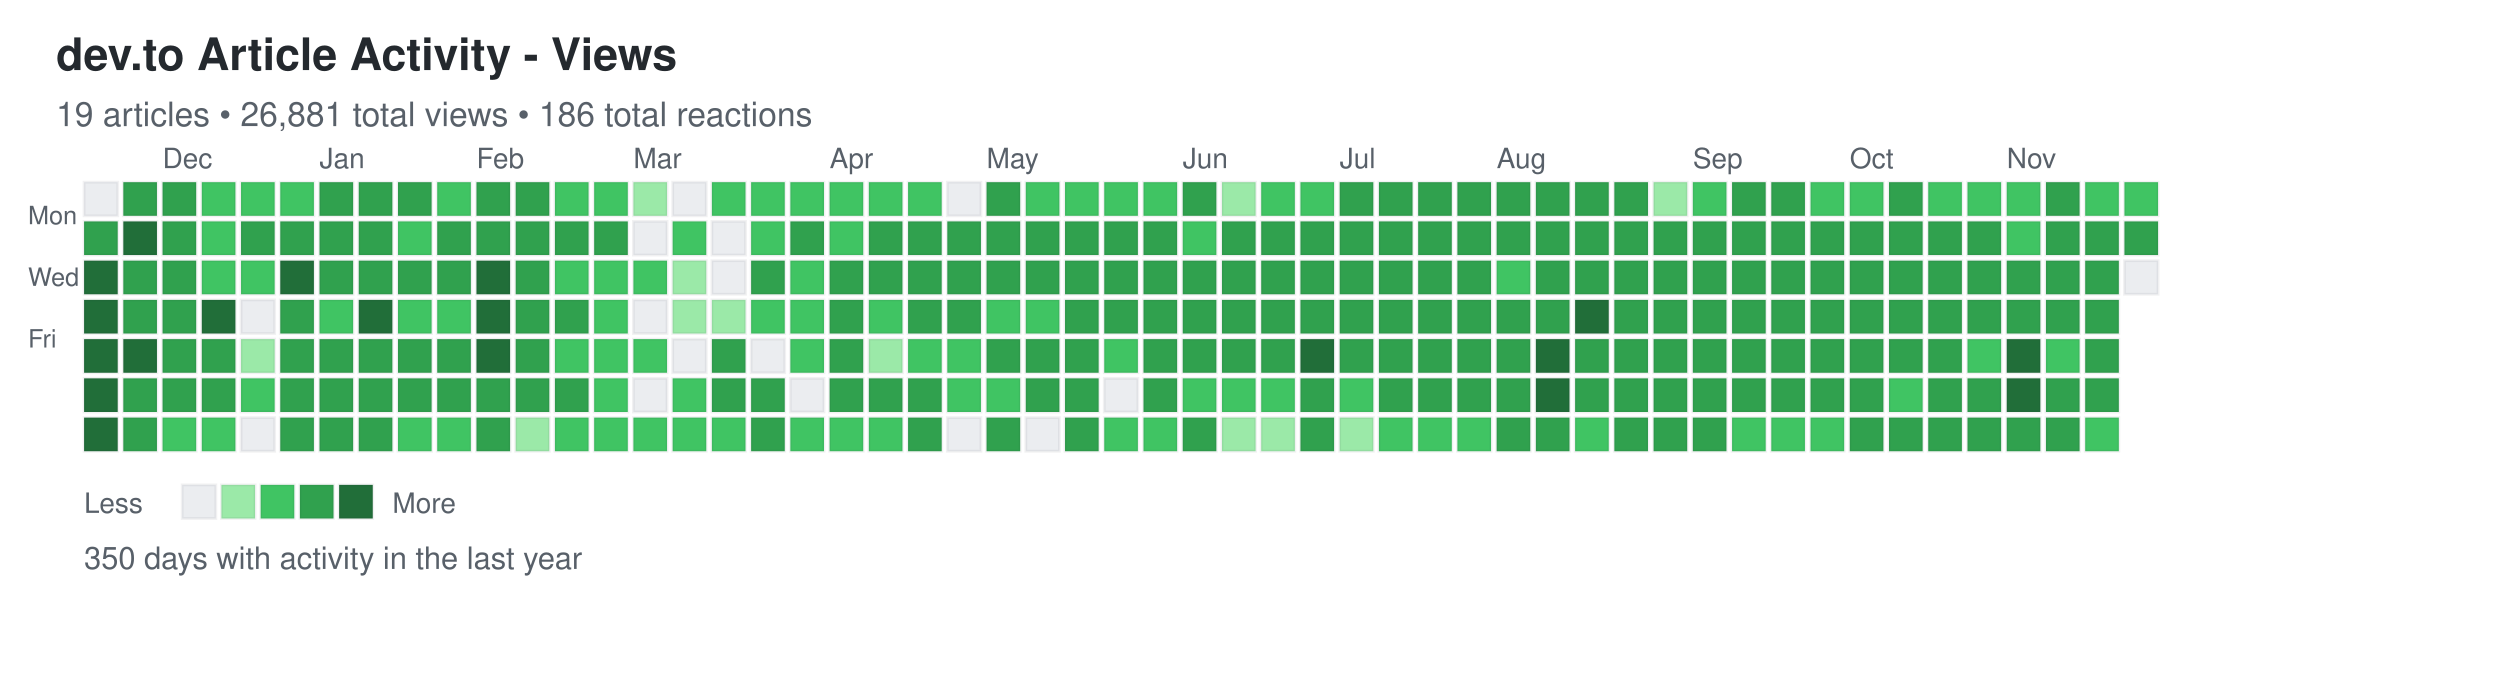
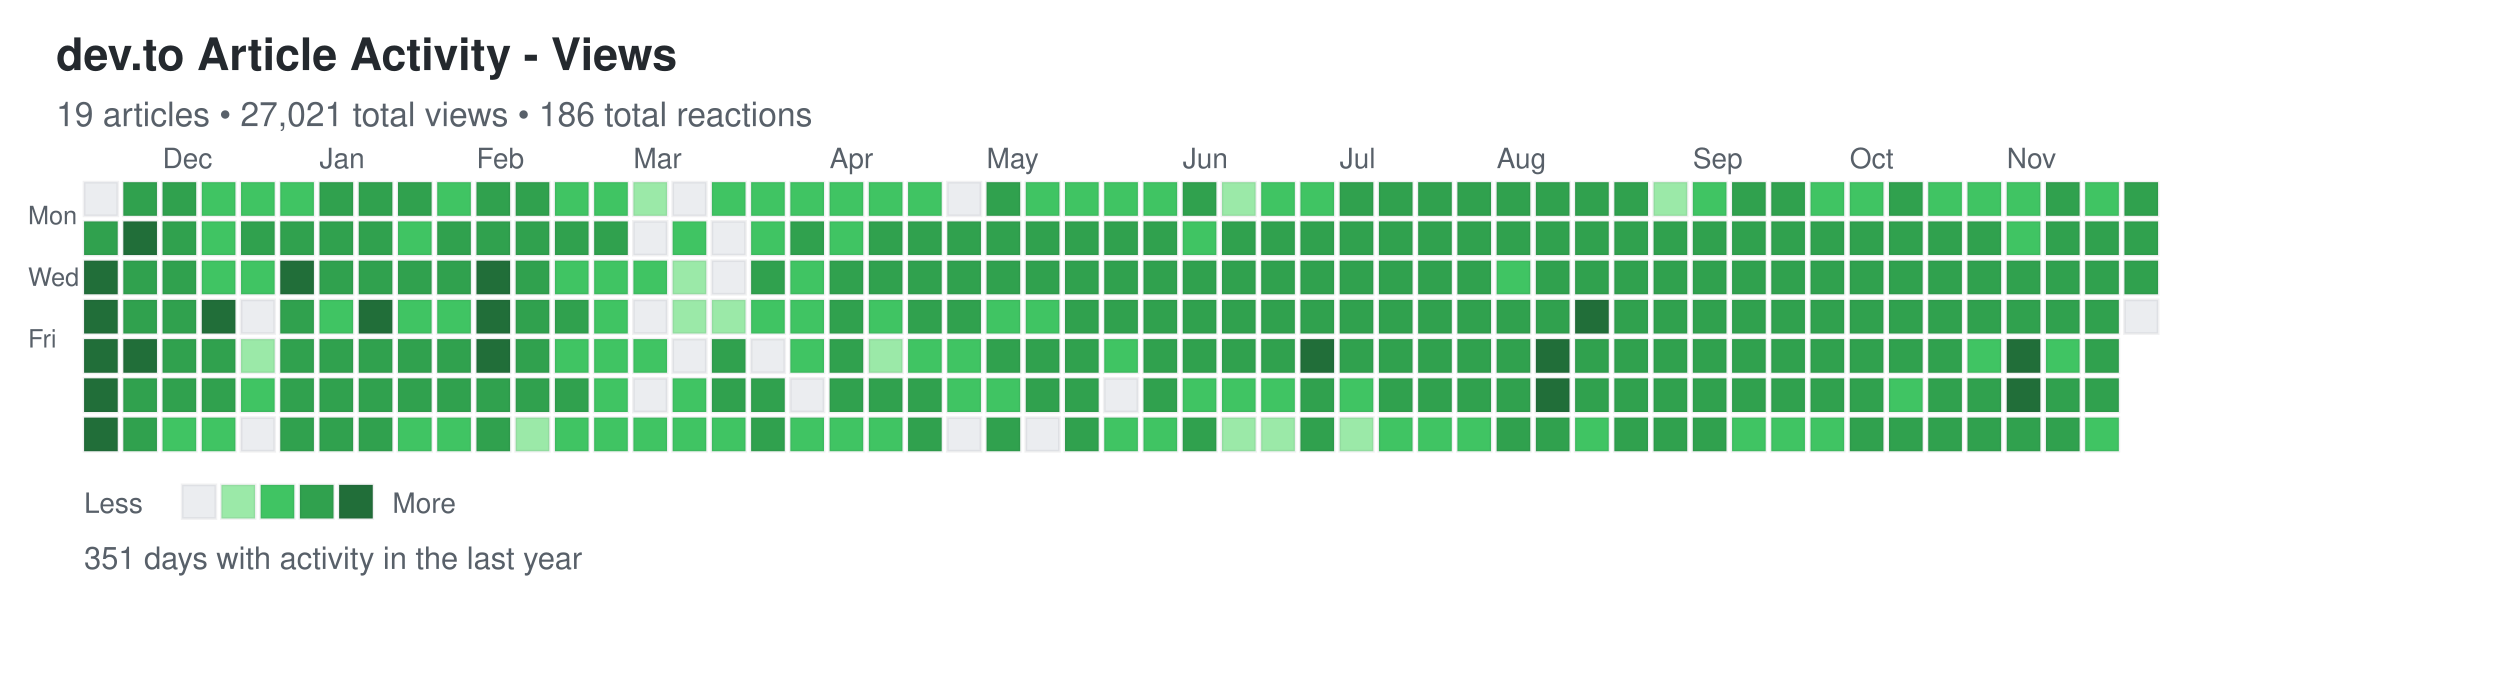
<svg xmlns="http://www.w3.org/2000/svg" width="892" height="248">
  <defs>
    <style>
.day { stroke: rgba(27,31,35,0.06); stroke-width: 1px; cursor: pointer; }
.day:hover { stroke: rgba(27,31,35,0.3); stroke-width: 2px; }
.month-label { font-family: -apple-system, BlinkMacSystemFont, "Segoe UI", Helvetica, Arial, sans-serif; font-size: 10px; fill: #586069; }
.day-label { font-family: -apple-system, BlinkMacSystemFont, "Segoe UI", Helvetica, Arial, sans-serif; font-size: 9px; fill: #586069; }
.title { font-family: -apple-system, BlinkMacSystemFont, "Segoe UI", Helvetica, Arial, sans-serif; font-size: 16px; font-weight: 600; fill: #24292e; }
.subtitle { font-family: -apple-system, BlinkMacSystemFont, "Segoe UI", Helvetica, Arial, sans-serif; font-size: 12px; fill: #586069; }
.stats { font-family: -apple-system, BlinkMacSystemFont, "Segoe UI", Helvetica, Arial, sans-serif; font-size: 11px; fill: #586069; }
.legend-text { font-family: -apple-system, BlinkMacSystemFont, "Segoe UI", Helvetica, Arial, sans-serif; font-size: 10px; fill: #586069; }
</style>
  </defs>
  <text x="20" y="25" class="title">dev.to Article Activity - Views</text>
-   <text x="20" y="45" class="subtitle">19 articles • 26,881 total views • 186 total reactions</text>
+   <text x="20" y="45" class="subtitle">19 articles • 27,021 total views • 186 total reactions</text>
  <text x="10" y="80" class="day-label">Mon</text>
  <text x="10" y="102" class="day-label">Wed</text>
  <text x="10" y="124" class="day-label">Fri</text>
  <rect x="30" y="65" width="12" height="12" fill="#ebedf0" class="day" data-date="2024-11-17" data-level="0" />
  <rect x="30" y="79" width="12" height="12" fill="#30a14e" class="day" data-date="2024-11-18" data-level="3" />
  <rect x="30" y="93" width="12" height="12" fill="#216e39" class="day" data-date="2024-11-19" data-level="4" />
  <rect x="30" y="107" width="12" height="12" fill="#216e39" class="day" data-date="2024-11-20" data-level="4" />
  <rect x="30" y="121" width="12" height="12" fill="#216e39" class="day" data-date="2024-11-21" data-level="4" />
  <rect x="30" y="135" width="12" height="12" fill="#216e39" class="day" data-date="2024-11-22" data-level="4" />
  <rect x="30" y="149" width="12" height="12" fill="#216e39" class="day" data-date="2024-11-23" data-level="4" />
  <rect x="44" y="65" width="12" height="12" fill="#30a14e" class="day" data-date="2024-11-24" data-level="3" />
  <rect x="44" y="79" width="12" height="12" fill="#216e39" class="day" data-date="2024-11-25" data-level="4" />
  <rect x="44" y="93" width="12" height="12" fill="#30a14e" class="day" data-date="2024-11-26" data-level="3" />
  <rect x="44" y="107" width="12" height="12" fill="#30a14e" class="day" data-date="2024-11-27" data-level="3" />
  <rect x="44" y="121" width="12" height="12" fill="#216e39" class="day" data-date="2024-11-28" data-level="4" />
  <rect x="44" y="135" width="12" height="12" fill="#30a14e" class="day" data-date="2024-11-29" data-level="3" />
  <rect x="44" y="149" width="12" height="12" fill="#30a14e" class="day" data-date="2024-11-30" data-level="3" />
  <rect x="58" y="65" width="12" height="12" fill="#30a14e" class="day" data-date="2024-12-01" data-level="3" />
  <rect x="58" y="79" width="12" height="12" fill="#30a14e" class="day" data-date="2024-12-02" data-level="3" />
  <rect x="58" y="93" width="12" height="12" fill="#30a14e" class="day" data-date="2024-12-03" data-level="3" />
  <rect x="58" y="107" width="12" height="12" fill="#30a14e" class="day" data-date="2024-12-04" data-level="3" />
  <rect x="58" y="121" width="12" height="12" fill="#30a14e" class="day" data-date="2024-12-05" data-level="3" />
  <rect x="58" y="135" width="12" height="12" fill="#30a14e" class="day" data-date="2024-12-06" data-level="3" />
  <rect x="58" y="149" width="12" height="12" fill="#40c463" class="day" data-date="2024-12-07" data-level="2" />
  <rect x="72" y="65" width="12" height="12" fill="#40c463" class="day" data-date="2024-12-08" data-level="2" />
  <rect x="72" y="79" width="12" height="12" fill="#40c463" class="day" data-date="2024-12-09" data-level="2" />
  <rect x="72" y="93" width="12" height="12" fill="#40c463" class="day" data-date="2024-12-10" data-level="2" />
  <rect x="72" y="107" width="12" height="12" fill="#216e39" class="day" data-date="2024-12-11" data-level="4" />
  <rect x="72" y="121" width="12" height="12" fill="#30a14e" class="day" data-date="2024-12-12" data-level="3" />
  <rect x="72" y="135" width="12" height="12" fill="#30a14e" class="day" data-date="2024-12-13" data-level="3" />
  <rect x="72" y="149" width="12" height="12" fill="#40c463" class="day" data-date="2024-12-14" data-level="2" />
  <rect x="86" y="65" width="12" height="12" fill="#40c463" class="day" data-date="2024-12-15" data-level="2" />
  <rect x="86" y="79" width="12" height="12" fill="#30a14e" class="day" data-date="2024-12-16" data-level="3" />
  <rect x="86" y="93" width="12" height="12" fill="#40c463" class="day" data-date="2024-12-17" data-level="2" />
  <rect x="86" y="107" width="12" height="12" fill="#ebedf0" class="day" data-date="2024-12-18" data-level="0" />
  <rect x="86" y="121" width="12" height="12" fill="#9be9a8" class="day" data-date="2024-12-19" data-level="1" />
  <rect x="86" y="135" width="12" height="12" fill="#40c463" class="day" data-date="2024-12-20" data-level="2" />
  <rect x="86" y="149" width="12" height="12" fill="#ebedf0" class="day" data-date="2024-12-21" data-level="0" />
  <rect x="100" y="65" width="12" height="12" fill="#40c463" class="day" data-date="2024-12-22" data-level="2" />
  <rect x="100" y="79" width="12" height="12" fill="#30a14e" class="day" data-date="2024-12-23" data-level="3" />
  <rect x="100" y="93" width="12" height="12" fill="#216e39" class="day" data-date="2024-12-24" data-level="4" />
  <rect x="100" y="107" width="12" height="12" fill="#30a14e" class="day" data-date="2024-12-25" data-level="3" />
  <rect x="100" y="121" width="12" height="12" fill="#30a14e" class="day" data-date="2024-12-26" data-level="3" />
  <rect x="100" y="135" width="12" height="12" fill="#30a14e" class="day" data-date="2024-12-27" data-level="3" />
  <rect x="100" y="149" width="12" height="12" fill="#30a14e" class="day" data-date="2024-12-28" data-level="3" />
  <rect x="114" y="65" width="12" height="12" fill="#30a14e" class="day" data-date="2024-12-29" data-level="3" />
  <rect x="114" y="79" width="12" height="12" fill="#30a14e" class="day" data-date="2024-12-30" data-level="3" />
  <rect x="114" y="93" width="12" height="12" fill="#30a14e" class="day" data-date="2024-12-31" data-level="3" />
  <rect x="114" y="107" width="12" height="12" fill="#40c463" class="day" data-date="2025-01-01" data-level="2" />
  <rect x="114" y="121" width="12" height="12" fill="#30a14e" class="day" data-date="2025-01-02" data-level="3" />
  <rect x="114" y="135" width="12" height="12" fill="#30a14e" class="day" data-date="2025-01-03" data-level="3" />
  <rect x="114" y="149" width="12" height="12" fill="#30a14e" class="day" data-date="2025-01-04" data-level="3" />
  <rect x="128" y="65" width="12" height="12" fill="#30a14e" class="day" data-date="2025-01-05" data-level="3" />
  <rect x="128" y="79" width="12" height="12" fill="#30a14e" class="day" data-date="2025-01-06" data-level="3" />
  <rect x="128" y="93" width="12" height="12" fill="#30a14e" class="day" data-date="2025-01-07" data-level="3" />
  <rect x="128" y="107" width="12" height="12" fill="#216e39" class="day" data-date="2025-01-08" data-level="4" />
  <rect x="128" y="121" width="12" height="12" fill="#30a14e" class="day" data-date="2025-01-09" data-level="3" />
  <rect x="128" y="135" width="12" height="12" fill="#30a14e" class="day" data-date="2025-01-10" data-level="3" />
  <rect x="128" y="149" width="12" height="12" fill="#30a14e" class="day" data-date="2025-01-11" data-level="3" />
  <rect x="142" y="65" width="12" height="12" fill="#30a14e" class="day" data-date="2025-01-12" data-level="3" />
  <rect x="142" y="79" width="12" height="12" fill="#40c463" class="day" data-date="2025-01-13" data-level="2" />
  <rect x="142" y="93" width="12" height="12" fill="#30a14e" class="day" data-date="2025-01-14" data-level="3" />
  <rect x="142" y="107" width="12" height="12" fill="#40c463" class="day" data-date="2025-01-15" data-level="2" />
  <rect x="142" y="121" width="12" height="12" fill="#30a14e" class="day" data-date="2025-01-16" data-level="3" />
  <rect x="142" y="135" width="12" height="12" fill="#30a14e" class="day" data-date="2025-01-17" data-level="3" />
  <rect x="142" y="149" width="12" height="12" fill="#40c463" class="day" data-date="2025-01-18" data-level="2" />
  <rect x="156" y="65" width="12" height="12" fill="#40c463" class="day" data-date="2025-01-19" data-level="2" />
  <rect x="156" y="79" width="12" height="12" fill="#30a14e" class="day" data-date="2025-01-20" data-level="3" />
  <rect x="156" y="93" width="12" height="12" fill="#30a14e" class="day" data-date="2025-01-21" data-level="3" />
  <rect x="156" y="107" width="12" height="12" fill="#40c463" class="day" data-date="2025-01-22" data-level="2" />
  <rect x="156" y="121" width="12" height="12" fill="#30a14e" class="day" data-date="2025-01-23" data-level="3" />
  <rect x="156" y="135" width="12" height="12" fill="#30a14e" class="day" data-date="2025-01-24" data-level="3" />
  <rect x="156" y="149" width="12" height="12" fill="#40c463" class="day" data-date="2025-01-25" data-level="2" />
  <rect x="170" y="65" width="12" height="12" fill="#30a14e" class="day" data-date="2025-01-26" data-level="3" />
  <rect x="170" y="79" width="12" height="12" fill="#30a14e" class="day" data-date="2025-01-27" data-level="3" />
  <rect x="170" y="93" width="12" height="12" fill="#216e39" class="day" data-date="2025-01-28" data-level="4" />
  <rect x="170" y="107" width="12" height="12" fill="#216e39" class="day" data-date="2025-01-29" data-level="4" />
  <rect x="170" y="121" width="12" height="12" fill="#216e39" class="day" data-date="2025-01-30" data-level="4" />
  <rect x="170" y="135" width="12" height="12" fill="#30a14e" class="day" data-date="2025-01-31" data-level="3" />
  <rect x="170" y="149" width="12" height="12" fill="#30a14e" class="day" data-date="2025-02-01" data-level="3" />
  <rect x="184" y="65" width="12" height="12" fill="#30a14e" class="day" data-date="2025-02-02" data-level="3" />
  <rect x="184" y="79" width="12" height="12" fill="#30a14e" class="day" data-date="2025-02-03" data-level="3" />
  <rect x="184" y="93" width="12" height="12" fill="#30a14e" class="day" data-date="2025-02-04" data-level="3" />
  <rect x="184" y="107" width="12" height="12" fill="#30a14e" class="day" data-date="2025-02-05" data-level="3" />
  <rect x="184" y="121" width="12" height="12" fill="#30a14e" class="day" data-date="2025-02-06" data-level="3" />
  <rect x="184" y="135" width="12" height="12" fill="#30a14e" class="day" data-date="2025-02-07" data-level="3" />
  <rect x="184" y="149" width="12" height="12" fill="#9be9a8" class="day" data-date="2025-02-08" data-level="1" />
  <rect x="198" y="65" width="12" height="12" fill="#40c463" class="day" data-date="2025-02-09" data-level="2" />
  <rect x="198" y="79" width="12" height="12" fill="#30a14e" class="day" data-date="2025-02-10" data-level="3" />
  <rect x="198" y="93" width="12" height="12" fill="#40c463" class="day" data-date="2025-02-11" data-level="2" />
  <rect x="198" y="107" width="12" height="12" fill="#30a14e" class="day" data-date="2025-02-12" data-level="3" />
  <rect x="198" y="121" width="12" height="12" fill="#40c463" class="day" data-date="2025-02-13" data-level="2" />
  <rect x="198" y="135" width="12" height="12" fill="#30a14e" class="day" data-date="2025-02-14" data-level="3" />
  <rect x="198" y="149" width="12" height="12" fill="#40c463" class="day" data-date="2025-02-15" data-level="2" />
  <rect x="212" y="65" width="12" height="12" fill="#40c463" class="day" data-date="2025-02-16" data-level="2" />
  <rect x="212" y="79" width="12" height="12" fill="#30a14e" class="day" data-date="2025-02-17" data-level="3" />
  <rect x="212" y="93" width="12" height="12" fill="#40c463" class="day" data-date="2025-02-18" data-level="2" />
  <rect x="212" y="107" width="12" height="12" fill="#40c463" class="day" data-date="2025-02-19" data-level="2" />
  <rect x="212" y="121" width="12" height="12" fill="#40c463" class="day" data-date="2025-02-20" data-level="2" />
  <rect x="212" y="135" width="12" height="12" fill="#40c463" class="day" data-date="2025-02-21" data-level="2" />
  <rect x="212" y="149" width="12" height="12" fill="#40c463" class="day" data-date="2025-02-22" data-level="2" />
  <rect x="226" y="65" width="12" height="12" fill="#9be9a8" class="day" data-date="2025-02-23" data-level="1" />
  <rect x="226" y="79" width="12" height="12" fill="#ebedf0" class="day" data-date="2025-02-24" data-level="0" />
  <rect x="226" y="93" width="12" height="12" fill="#40c463" class="day" data-date="2025-02-25" data-level="2" />
  <rect x="226" y="107" width="12" height="12" fill="#ebedf0" class="day" data-date="2025-02-26" data-level="0" />
  <rect x="226" y="121" width="12" height="12" fill="#40c463" class="day" data-date="2025-02-27" data-level="2" />
  <rect x="226" y="135" width="12" height="12" fill="#ebedf0" class="day" data-date="2025-02-28" data-level="0" />
  <rect x="226" y="149" width="12" height="12" fill="#40c463" class="day" data-date="2025-03-01" data-level="2" />
  <rect x="240" y="65" width="12" height="12" fill="#ebedf0" class="day" data-date="2025-03-02" data-level="0" />
  <rect x="240" y="79" width="12" height="12" fill="#40c463" class="day" data-date="2025-03-03" data-level="2" />
  <rect x="240" y="93" width="12" height="12" fill="#9be9a8" class="day" data-date="2025-03-04" data-level="1" />
  <rect x="240" y="107" width="12" height="12" fill="#9be9a8" class="day" data-date="2025-03-05" data-level="1" />
  <rect x="240" y="121" width="12" height="12" fill="#ebedf0" class="day" data-date="2025-03-06" data-level="0" />
  <rect x="240" y="135" width="12" height="12" fill="#40c463" class="day" data-date="2025-03-07" data-level="2" />
  <rect x="240" y="149" width="12" height="12" fill="#40c463" class="day" data-date="2025-03-08" data-level="2" />
  <rect x="254" y="65" width="12" height="12" fill="#40c463" class="day" data-date="2025-03-09" data-level="2" />
  <rect x="254" y="79" width="12" height="12" fill="#ebedf0" class="day" data-date="2025-03-10" data-level="0" />
  <rect x="254" y="93" width="12" height="12" fill="#ebedf0" class="day" data-date="2025-03-11" data-level="0" />
  <rect x="254" y="107" width="12" height="12" fill="#9be9a8" class="day" data-date="2025-03-12" data-level="1" />
  <rect x="254" y="121" width="12" height="12" fill="#30a14e" class="day" data-date="2025-03-13" data-level="3" />
  <rect x="254" y="135" width="12" height="12" fill="#30a14e" class="day" data-date="2025-03-14" data-level="3" />
  <rect x="254" y="149" width="12" height="12" fill="#40c463" class="day" data-date="2025-03-15" data-level="2" />
  <rect x="268" y="65" width="12" height="12" fill="#40c463" class="day" data-date="2025-03-16" data-level="2" />
  <rect x="268" y="79" width="12" height="12" fill="#40c463" class="day" data-date="2025-03-17" data-level="2" />
  <rect x="268" y="93" width="12" height="12" fill="#30a14e" class="day" data-date="2025-03-18" data-level="3" />
  <rect x="268" y="107" width="12" height="12" fill="#40c463" class="day" data-date="2025-03-19" data-level="2" />
  <rect x="268" y="121" width="12" height="12" fill="#ebedf0" class="day" data-date="2025-03-20" data-level="0" />
  <rect x="268" y="135" width="12" height="12" fill="#30a14e" class="day" data-date="2025-03-21" data-level="3" />
  <rect x="268" y="149" width="12" height="12" fill="#30a14e" class="day" data-date="2025-03-22" data-level="3" />
  <rect x="282" y="65" width="12" height="12" fill="#40c463" class="day" data-date="2025-03-23" data-level="2" />
  <rect x="282" y="79" width="12" height="12" fill="#30a14e" class="day" data-date="2025-03-24" data-level="3" />
  <rect x="282" y="93" width="12" height="12" fill="#40c463" class="day" data-date="2025-03-25" data-level="2" />
  <rect x="282" y="107" width="12" height="12" fill="#40c463" class="day" data-date="2025-03-26" data-level="2" />
  <rect x="282" y="121" width="12" height="12" fill="#40c463" class="day" data-date="2025-03-27" data-level="2" />
  <rect x="282" y="135" width="12" height="12" fill="#ebedf0" class="day" data-date="2025-03-28" data-level="0" />
  <rect x="282" y="149" width="12" height="12" fill="#40c463" class="day" data-date="2025-03-29" data-level="2" />
  <rect x="296" y="65" width="12" height="12" fill="#40c463" class="day" data-date="2025-03-30" data-level="2" />
  <rect x="296" y="79" width="12" height="12" fill="#40c463" class="day" data-date="2025-03-31" data-level="2" />
  <rect x="296" y="93" width="12" height="12" fill="#30a14e" class="day" data-date="2025-04-01" data-level="3" />
  <rect x="296" y="107" width="12" height="12" fill="#30a14e" class="day" data-date="2025-04-02" data-level="3" />
  <rect x="296" y="121" width="12" height="12" fill="#30a14e" class="day" data-date="2025-04-03" data-level="3" />
  <rect x="296" y="135" width="12" height="12" fill="#30a14e" class="day" data-date="2025-04-04" data-level="3" />
  <rect x="296" y="149" width="12" height="12" fill="#40c463" class="day" data-date="2025-04-05" data-level="2" />
  <rect x="310" y="65" width="12" height="12" fill="#40c463" class="day" data-date="2025-04-06" data-level="2" />
  <rect x="310" y="79" width="12" height="12" fill="#30a14e" class="day" data-date="2025-04-07" data-level="3" />
  <rect x="310" y="93" width="12" height="12" fill="#30a14e" class="day" data-date="2025-04-08" data-level="3" />
  <rect x="310" y="107" width="12" height="12" fill="#40c463" class="day" data-date="2025-04-09" data-level="2" />
  <rect x="310" y="121" width="12" height="12" fill="#9be9a8" class="day" data-date="2025-04-10" data-level="1" />
  <rect x="310" y="135" width="12" height="12" fill="#30a14e" class="day" data-date="2025-04-11" data-level="3" />
  <rect x="310" y="149" width="12" height="12" fill="#40c463" class="day" data-date="2025-04-12" data-level="2" />
  <rect x="324" y="65" width="12" height="12" fill="#40c463" class="day" data-date="2025-04-13" data-level="2" />
  <rect x="324" y="79" width="12" height="12" fill="#30a14e" class="day" data-date="2025-04-14" data-level="3" />
  <rect x="324" y="93" width="12" height="12" fill="#30a14e" class="day" data-date="2025-04-15" data-level="3" />
  <rect x="324" y="107" width="12" height="12" fill="#30a14e" class="day" data-date="2025-04-16" data-level="3" />
  <rect x="324" y="121" width="12" height="12" fill="#40c463" class="day" data-date="2025-04-17" data-level="2" />
  <rect x="324" y="135" width="12" height="12" fill="#30a14e" class="day" data-date="2025-04-18" data-level="3" />
  <rect x="324" y="149" width="12" height="12" fill="#30a14e" class="day" data-date="2025-04-19" data-level="3" />
  <rect x="338" y="65" width="12" height="12" fill="#ebedf0" class="day" data-date="2025-04-20" data-level="0" />
  <rect x="338" y="79" width="12" height="12" fill="#30a14e" class="day" data-date="2025-04-21" data-level="3" />
  <rect x="338" y="93" width="12" height="12" fill="#30a14e" class="day" data-date="2025-04-22" data-level="3" />
  <rect x="338" y="107" width="12" height="12" fill="#30a14e" class="day" data-date="2025-04-23" data-level="3" />
  <rect x="338" y="121" width="12" height="12" fill="#40c463" class="day" data-date="2025-04-24" data-level="2" />
  <rect x="338" y="135" width="12" height="12" fill="#40c463" class="day" data-date="2025-04-25" data-level="2" />
  <rect x="338" y="149" width="12" height="12" fill="#ebedf0" class="day" data-date="2025-04-26" data-level="0" />
  <rect x="352" y="65" width="12" height="12" fill="#30a14e" class="day" data-date="2025-04-27" data-level="3" />
  <rect x="352" y="79" width="12" height="12" fill="#30a14e" class="day" data-date="2025-04-28" data-level="3" />
  <rect x="352" y="93" width="12" height="12" fill="#30a14e" class="day" data-date="2025-04-29" data-level="3" />
  <rect x="352" y="107" width="12" height="12" fill="#40c463" class="day" data-date="2025-04-30" data-level="2" />
  <rect x="352" y="121" width="12" height="12" fill="#30a14e" class="day" data-date="2025-05-01" data-level="3" />
  <rect x="352" y="135" width="12" height="12" fill="#40c463" class="day" data-date="2025-05-02" data-level="2" />
  <rect x="352" y="149" width="12" height="12" fill="#30a14e" class="day" data-date="2025-05-03" data-level="3" />
  <rect x="366" y="65" width="12" height="12" fill="#40c463" class="day" data-date="2025-05-04" data-level="2" />
  <rect x="366" y="79" width="12" height="12" fill="#30a14e" class="day" data-date="2025-05-05" data-level="3" />
  <rect x="366" y="93" width="12" height="12" fill="#30a14e" class="day" data-date="2025-05-06" data-level="3" />
  <rect x="366" y="107" width="12" height="12" fill="#40c463" class="day" data-date="2025-05-07" data-level="2" />
  <rect x="366" y="121" width="12" height="12" fill="#30a14e" class="day" data-date="2025-05-08" data-level="3" />
  <rect x="366" y="135" width="12" height="12" fill="#30a14e" class="day" data-date="2025-05-09" data-level="3" />
  <rect x="366" y="149" width="12" height="12" fill="#ebedf0" class="day" data-date="2025-05-10" data-level="0" />
  <rect x="380" y="65" width="12" height="12" fill="#40c463" class="day" data-date="2025-05-11" data-level="2" />
  <rect x="380" y="79" width="12" height="12" fill="#30a14e" class="day" data-date="2025-05-12" data-level="3" />
  <rect x="380" y="93" width="12" height="12" fill="#30a14e" class="day" data-date="2025-05-13" data-level="3" />
  <rect x="380" y="107" width="12" height="12" fill="#30a14e" class="day" data-date="2025-05-14" data-level="3" />
  <rect x="380" y="121" width="12" height="12" fill="#30a14e" class="day" data-date="2025-05-15" data-level="3" />
  <rect x="380" y="135" width="12" height="12" fill="#30a14e" class="day" data-date="2025-05-16" data-level="3" />
  <rect x="380" y="149" width="12" height="12" fill="#30a14e" class="day" data-date="2025-05-17" data-level="3" />
  <rect x="394" y="65" width="12" height="12" fill="#40c463" class="day" data-date="2025-05-18" data-level="2" />
  <rect x="394" y="79" width="12" height="12" fill="#30a14e" class="day" data-date="2025-05-19" data-level="3" />
  <rect x="394" y="93" width="12" height="12" fill="#30a14e" class="day" data-date="2025-05-20" data-level="3" />
  <rect x="394" y="107" width="12" height="12" fill="#30a14e" class="day" data-date="2025-05-21" data-level="3" />
  <rect x="394" y="121" width="12" height="12" fill="#40c463" class="day" data-date="2025-05-22" data-level="2" />
  <rect x="394" y="135" width="12" height="12" fill="#ebedf0" class="day" data-date="2025-05-23" data-level="0" />
  <rect x="394" y="149" width="12" height="12" fill="#40c463" class="day" data-date="2025-05-24" data-level="2" />
  <rect x="408" y="65" width="12" height="12" fill="#40c463" class="day" data-date="2025-05-25" data-level="2" />
  <rect x="408" y="79" width="12" height="12" fill="#30a14e" class="day" data-date="2025-05-26" data-level="3" />
  <rect x="408" y="93" width="12" height="12" fill="#30a14e" class="day" data-date="2025-05-27" data-level="3" />
  <rect x="408" y="107" width="12" height="12" fill="#30a14e" class="day" data-date="2025-05-28" data-level="3" />
  <rect x="408" y="121" width="12" height="12" fill="#30a14e" class="day" data-date="2025-05-29" data-level="3" />
  <rect x="408" y="135" width="12" height="12" fill="#30a14e" class="day" data-date="2025-05-30" data-level="3" />
  <rect x="408" y="149" width="12" height="12" fill="#40c463" class="day" data-date="2025-05-31" data-level="2" />
  <rect x="422" y="65" width="12" height="12" fill="#30a14e" class="day" data-date="2025-06-01" data-level="3" />
  <rect x="422" y="79" width="12" height="12" fill="#40c463" class="day" data-date="2025-06-02" data-level="2" />
  <rect x="422" y="93" width="12" height="12" fill="#30a14e" class="day" data-date="2025-06-03" data-level="3" />
  <rect x="422" y="107" width="12" height="12" fill="#30a14e" class="day" data-date="2025-06-04" data-level="3" />
  <rect x="422" y="121" width="12" height="12" fill="#30a14e" class="day" data-date="2025-06-05" data-level="3" />
  <rect x="422" y="135" width="12" height="12" fill="#40c463" class="day" data-date="2025-06-06" data-level="2" />
  <rect x="422" y="149" width="12" height="12" fill="#30a14e" class="day" data-date="2025-06-07" data-level="3" />
  <rect x="436" y="65" width="12" height="12" fill="#9be9a8" class="day" data-date="2025-06-08" data-level="1" />
  <rect x="436" y="79" width="12" height="12" fill="#30a14e" class="day" data-date="2025-06-09" data-level="3" />
  <rect x="436" y="93" width="12" height="12" fill="#30a14e" class="day" data-date="2025-06-10" data-level="3" />
  <rect x="436" y="107" width="12" height="12" fill="#30a14e" class="day" data-date="2025-06-11" data-level="3" />
  <rect x="436" y="121" width="12" height="12" fill="#30a14e" class="day" data-date="2025-06-12" data-level="3" />
  <rect x="436" y="135" width="12" height="12" fill="#40c463" class="day" data-date="2025-06-13" data-level="2" />
  <rect x="436" y="149" width="12" height="12" fill="#9be9a8" class="day" data-date="2025-06-14" data-level="1" />
  <rect x="450" y="65" width="12" height="12" fill="#40c463" class="day" data-date="2025-06-15" data-level="2" />
  <rect x="450" y="79" width="12" height="12" fill="#30a14e" class="day" data-date="2025-06-16" data-level="3" />
  <rect x="450" y="93" width="12" height="12" fill="#30a14e" class="day" data-date="2025-06-17" data-level="3" />
  <rect x="450" y="107" width="12" height="12" fill="#30a14e" class="day" data-date="2025-06-18" data-level="3" />
  <rect x="450" y="121" width="12" height="12" fill="#30a14e" class="day" data-date="2025-06-19" data-level="3" />
  <rect x="450" y="135" width="12" height="12" fill="#40c463" class="day" data-date="2025-06-20" data-level="2" />
  <rect x="450" y="149" width="12" height="12" fill="#9be9a8" class="day" data-date="2025-06-21" data-level="1" />
  <rect x="464" y="65" width="12" height="12" fill="#40c463" class="day" data-date="2025-06-22" data-level="2" />
  <rect x="464" y="79" width="12" height="12" fill="#30a14e" class="day" data-date="2025-06-23" data-level="3" />
  <rect x="464" y="93" width="12" height="12" fill="#30a14e" class="day" data-date="2025-06-24" data-level="3" />
  <rect x="464" y="107" width="12" height="12" fill="#30a14e" class="day" data-date="2025-06-25" data-level="3" />
  <rect x="464" y="121" width="12" height="12" fill="#216e39" class="day" data-date="2025-06-26" data-level="4" />
  <rect x="464" y="135" width="12" height="12" fill="#30a14e" class="day" data-date="2025-06-27" data-level="3" />
  <rect x="464" y="149" width="12" height="12" fill="#30a14e" class="day" data-date="2025-06-28" data-level="3" />
  <rect x="478" y="65" width="12" height="12" fill="#30a14e" class="day" data-date="2025-06-29" data-level="3" />
  <rect x="478" y="79" width="12" height="12" fill="#30a14e" class="day" data-date="2025-06-30" data-level="3" />
  <rect x="478" y="93" width="12" height="12" fill="#30a14e" class="day" data-date="2025-07-01" data-level="3" />
  <rect x="478" y="107" width="12" height="12" fill="#30a14e" class="day" data-date="2025-07-02" data-level="3" />
  <rect x="478" y="121" width="12" height="12" fill="#30a14e" class="day" data-date="2025-07-03" data-level="3" />
  <rect x="478" y="135" width="12" height="12" fill="#40c463" class="day" data-date="2025-07-04" data-level="2" />
  <rect x="478" y="149" width="12" height="12" fill="#9be9a8" class="day" data-date="2025-07-05" data-level="1" />
  <rect x="492" y="65" width="12" height="12" fill="#30a14e" class="day" data-date="2025-07-06" data-level="3" />
  <rect x="492" y="79" width="12" height="12" fill="#30a14e" class="day" data-date="2025-07-07" data-level="3" />
  <rect x="492" y="93" width="12" height="12" fill="#30a14e" class="day" data-date="2025-07-08" data-level="3" />
  <rect x="492" y="107" width="12" height="12" fill="#30a14e" class="day" data-date="2025-07-09" data-level="3" />
  <rect x="492" y="121" width="12" height="12" fill="#30a14e" class="day" data-date="2025-07-10" data-level="3" />
  <rect x="492" y="135" width="12" height="12" fill="#30a14e" class="day" data-date="2025-07-11" data-level="3" />
  <rect x="492" y="149" width="12" height="12" fill="#40c463" class="day" data-date="2025-07-12" data-level="2" />
  <rect x="506" y="65" width="12" height="12" fill="#30a14e" class="day" data-date="2025-07-13" data-level="3" />
  <rect x="506" y="79" width="12" height="12" fill="#30a14e" class="day" data-date="2025-07-14" data-level="3" />
  <rect x="506" y="93" width="12" height="12" fill="#30a14e" class="day" data-date="2025-07-15" data-level="3" />
  <rect x="506" y="107" width="12" height="12" fill="#30a14e" class="day" data-date="2025-07-16" data-level="3" />
  <rect x="506" y="121" width="12" height="12" fill="#30a14e" class="day" data-date="2025-07-17" data-level="3" />
  <rect x="506" y="135" width="12" height="12" fill="#30a14e" class="day" data-date="2025-07-18" data-level="3" />
  <rect x="506" y="149" width="12" height="12" fill="#40c463" class="day" data-date="2025-07-19" data-level="2" />
  <rect x="520" y="65" width="12" height="12" fill="#30a14e" class="day" data-date="2025-07-20" data-level="3" />
  <rect x="520" y="79" width="12" height="12" fill="#30a14e" class="day" data-date="2025-07-21" data-level="3" />
  <rect x="520" y="93" width="12" height="12" fill="#30a14e" class="day" data-date="2025-07-22" data-level="3" />
  <rect x="520" y="107" width="12" height="12" fill="#30a14e" class="day" data-date="2025-07-23" data-level="3" />
  <rect x="520" y="121" width="12" height="12" fill="#30a14e" class="day" data-date="2025-07-24" data-level="3" />
  <rect x="520" y="135" width="12" height="12" fill="#30a14e" class="day" data-date="2025-07-25" data-level="3" />
  <rect x="520" y="149" width="12" height="12" fill="#40c463" class="day" data-date="2025-07-26" data-level="2" />
  <rect x="534" y="65" width="12" height="12" fill="#30a14e" class="day" data-date="2025-07-27" data-level="3" />
  <rect x="534" y="79" width="12" height="12" fill="#30a14e" class="day" data-date="2025-07-28" data-level="3" />
  <rect x="534" y="93" width="12" height="12" fill="#40c463" class="day" data-date="2025-07-29" data-level="2" />
  <rect x="534" y="107" width="12" height="12" fill="#30a14e" class="day" data-date="2025-07-30" data-level="3" />
  <rect x="534" y="121" width="12" height="12" fill="#30a14e" class="day" data-date="2025-07-31" data-level="3" />
  <rect x="534" y="135" width="12" height="12" fill="#30a14e" class="day" data-date="2025-08-01" data-level="3" />
  <rect x="534" y="149" width="12" height="12" fill="#30a14e" class="day" data-date="2025-08-02" data-level="3" />
  <rect x="548" y="65" width="12" height="12" fill="#30a14e" class="day" data-date="2025-08-03" data-level="3" />
  <rect x="548" y="79" width="12" height="12" fill="#30a14e" class="day" data-date="2025-08-04" data-level="3" />
  <rect x="548" y="93" width="12" height="12" fill="#30a14e" class="day" data-date="2025-08-05" data-level="3" />
  <rect x="548" y="107" width="12" height="12" fill="#30a14e" class="day" data-date="2025-08-06" data-level="3" />
  <rect x="548" y="121" width="12" height="12" fill="#216e39" class="day" data-date="2025-08-07" data-level="4" />
  <rect x="548" y="135" width="12" height="12" fill="#216e39" class="day" data-date="2025-08-08" data-level="4" />
  <rect x="548" y="149" width="12" height="12" fill="#30a14e" class="day" data-date="2025-08-09" data-level="3" />
  <rect x="562" y="65" width="12" height="12" fill="#30a14e" class="day" data-date="2025-08-10" data-level="3" />
  <rect x="562" y="79" width="12" height="12" fill="#30a14e" class="day" data-date="2025-08-11" data-level="3" />
  <rect x="562" y="93" width="12" height="12" fill="#30a14e" class="day" data-date="2025-08-12" data-level="3" />
  <rect x="562" y="107" width="12" height="12" fill="#216e39" class="day" data-date="2025-08-13" data-level="4" />
  <rect x="562" y="121" width="12" height="12" fill="#30a14e" class="day" data-date="2025-08-14" data-level="3" />
  <rect x="562" y="135" width="12" height="12" fill="#30a14e" class="day" data-date="2025-08-15" data-level="3" />
  <rect x="562" y="149" width="12" height="12" fill="#40c463" class="day" data-date="2025-08-16" data-level="2" />
  <rect x="576" y="65" width="12" height="12" fill="#30a14e" class="day" data-date="2025-08-17" data-level="3" />
  <rect x="576" y="79" width="12" height="12" fill="#30a14e" class="day" data-date="2025-08-18" data-level="3" />
  <rect x="576" y="93" width="12" height="12" fill="#30a14e" class="day" data-date="2025-08-19" data-level="3" />
  <rect x="576" y="107" width="12" height="12" fill="#30a14e" class="day" data-date="2025-08-20" data-level="3" />
  <rect x="576" y="121" width="12" height="12" fill="#30a14e" class="day" data-date="2025-08-21" data-level="3" />
  <rect x="576" y="135" width="12" height="12" fill="#30a14e" class="day" data-date="2025-08-22" data-level="3" />
  <rect x="576" y="149" width="12" height="12" fill="#30a14e" class="day" data-date="2025-08-23" data-level="3" />
  <rect x="590" y="65" width="12" height="12" fill="#9be9a8" class="day" data-date="2025-08-24" data-level="1" />
  <rect x="590" y="79" width="12" height="12" fill="#30a14e" class="day" data-date="2025-08-25" data-level="3" />
  <rect x="590" y="93" width="12" height="12" fill="#30a14e" class="day" data-date="2025-08-26" data-level="3" />
  <rect x="590" y="107" width="12" height="12" fill="#30a14e" class="day" data-date="2025-08-27" data-level="3" />
  <rect x="590" y="121" width="12" height="12" fill="#30a14e" class="day" data-date="2025-08-28" data-level="3" />
  <rect x="590" y="135" width="12" height="12" fill="#30a14e" class="day" data-date="2025-08-29" data-level="3" />
  <rect x="590" y="149" width="12" height="12" fill="#30a14e" class="day" data-date="2025-08-30" data-level="3" />
  <rect x="604" y="65" width="12" height="12" fill="#40c463" class="day" data-date="2025-08-31" data-level="2" />
  <rect x="604" y="79" width="12" height="12" fill="#30a14e" class="day" data-date="2025-09-01" data-level="3" />
  <rect x="604" y="93" width="12" height="12" fill="#30a14e" class="day" data-date="2025-09-02" data-level="3" />
  <rect x="604" y="107" width="12" height="12" fill="#30a14e" class="day" data-date="2025-09-03" data-level="3" />
  <rect x="604" y="121" width="12" height="12" fill="#30a14e" class="day" data-date="2025-09-04" data-level="3" />
  <rect x="604" y="135" width="12" height="12" fill="#30a14e" class="day" data-date="2025-09-05" data-level="3" />
  <rect x="604" y="149" width="12" height="12" fill="#30a14e" class="day" data-date="2025-09-06" data-level="3" />
  <rect x="618" y="65" width="12" height="12" fill="#30a14e" class="day" data-date="2025-09-07" data-level="3" />
  <rect x="618" y="79" width="12" height="12" fill="#30a14e" class="day" data-date="2025-09-08" data-level="3" />
  <rect x="618" y="93" width="12" height="12" fill="#30a14e" class="day" data-date="2025-09-09" data-level="3" />
  <rect x="618" y="107" width="12" height="12" fill="#30a14e" class="day" data-date="2025-09-10" data-level="3" />
  <rect x="618" y="121" width="12" height="12" fill="#30a14e" class="day" data-date="2025-09-11" data-level="3" />
  <rect x="618" y="135" width="12" height="12" fill="#30a14e" class="day" data-date="2025-09-12" data-level="3" />
  <rect x="618" y="149" width="12" height="12" fill="#40c463" class="day" data-date="2025-09-13" data-level="2" />
  <rect x="632" y="65" width="12" height="12" fill="#30a14e" class="day" data-date="2025-09-14" data-level="3" />
  <rect x="632" y="79" width="12" height="12" fill="#30a14e" class="day" data-date="2025-09-15" data-level="3" />
  <rect x="632" y="93" width="12" height="12" fill="#30a14e" class="day" data-date="2025-09-16" data-level="3" />
  <rect x="632" y="107" width="12" height="12" fill="#30a14e" class="day" data-date="2025-09-17" data-level="3" />
  <rect x="632" y="121" width="12" height="12" fill="#30a14e" class="day" data-date="2025-09-18" data-level="3" />
  <rect x="632" y="135" width="12" height="12" fill="#30a14e" class="day" data-date="2025-09-19" data-level="3" />
  <rect x="632" y="149" width="12" height="12" fill="#40c463" class="day" data-date="2025-09-20" data-level="2" />
  <rect x="646" y="65" width="12" height="12" fill="#40c463" class="day" data-date="2025-09-21" data-level="2" />
  <rect x="646" y="79" width="12" height="12" fill="#30a14e" class="day" data-date="2025-09-22" data-level="3" />
  <rect x="646" y="93" width="12" height="12" fill="#30a14e" class="day" data-date="2025-09-23" data-level="3" />
  <rect x="646" y="107" width="12" height="12" fill="#30a14e" class="day" data-date="2025-09-24" data-level="3" />
  <rect x="646" y="121" width="12" height="12" fill="#30a14e" class="day" data-date="2025-09-25" data-level="3" />
  <rect x="646" y="135" width="12" height="12" fill="#30a14e" class="day" data-date="2025-09-26" data-level="3" />
  <rect x="646" y="149" width="12" height="12" fill="#40c463" class="day" data-date="2025-09-27" data-level="2" />
  <rect x="660" y="65" width="12" height="12" fill="#40c463" class="day" data-date="2025-09-28" data-level="2" />
  <rect x="660" y="79" width="12" height="12" fill="#30a14e" class="day" data-date="2025-09-29" data-level="3" />
  <rect x="660" y="93" width="12" height="12" fill="#30a14e" class="day" data-date="2025-09-30" data-level="3" />
  <rect x="660" y="107" width="12" height="12" fill="#30a14e" class="day" data-date="2025-10-01" data-level="3" />
  <rect x="660" y="121" width="12" height="12" fill="#30a14e" class="day" data-date="2025-10-02" data-level="3" />
  <rect x="660" y="135" width="12" height="12" fill="#30a14e" class="day" data-date="2025-10-03" data-level="3" />
  <rect x="660" y="149" width="12" height="12" fill="#30a14e" class="day" data-date="2025-10-04" data-level="3" />
  <rect x="674" y="65" width="12" height="12" fill="#30a14e" class="day" data-date="2025-10-05" data-level="3" />
  <rect x="674" y="79" width="12" height="12" fill="#30a14e" class="day" data-date="2025-10-06" data-level="3" />
  <rect x="674" y="93" width="12" height="12" fill="#30a14e" class="day" data-date="2025-10-07" data-level="3" />
  <rect x="674" y="107" width="12" height="12" fill="#30a14e" class="day" data-date="2025-10-08" data-level="3" />
  <rect x="674" y="121" width="12" height="12" fill="#30a14e" class="day" data-date="2025-10-09" data-level="3" />
  <rect x="674" y="135" width="12" height="12" fill="#40c463" class="day" data-date="2025-10-10" data-level="2" />
  <rect x="674" y="149" width="12" height="12" fill="#30a14e" class="day" data-date="2025-10-11" data-level="3" />
  <rect x="688" y="65" width="12" height="12" fill="#40c463" class="day" data-date="2025-10-12" data-level="2" />
  <rect x="688" y="79" width="12" height="12" fill="#30a14e" class="day" data-date="2025-10-13" data-level="3" />
  <rect x="688" y="93" width="12" height="12" fill="#30a14e" class="day" data-date="2025-10-14" data-level="3" />
  <rect x="688" y="107" width="12" height="12" fill="#30a14e" class="day" data-date="2025-10-15" data-level="3" />
  <rect x="688" y="121" width="12" height="12" fill="#30a14e" class="day" data-date="2025-10-16" data-level="3" />
  <rect x="688" y="135" width="12" height="12" fill="#30a14e" class="day" data-date="2025-10-17" data-level="3" />
  <rect x="688" y="149" width="12" height="12" fill="#30a14e" class="day" data-date="2025-10-18" data-level="3" />
  <rect x="702" y="65" width="12" height="12" fill="#40c463" class="day" data-date="2025-10-19" data-level="2" />
  <rect x="702" y="79" width="12" height="12" fill="#30a14e" class="day" data-date="2025-10-20" data-level="3" />
  <rect x="702" y="93" width="12" height="12" fill="#30a14e" class="day" data-date="2025-10-21" data-level="3" />
  <rect x="702" y="107" width="12" height="12" fill="#30a14e" class="day" data-date="2025-10-22" data-level="3" />
  <rect x="702" y="121" width="12" height="12" fill="#40c463" class="day" data-date="2025-10-23" data-level="2" />
  <rect x="702" y="135" width="12" height="12" fill="#30a14e" class="day" data-date="2025-10-24" data-level="3" />
  <rect x="702" y="149" width="12" height="12" fill="#30a14e" class="day" data-date="2025-10-25" data-level="3" />
  <rect x="716" y="65" width="12" height="12" fill="#40c463" class="day" data-date="2025-10-26" data-level="2" />
  <rect x="716" y="79" width="12" height="12" fill="#40c463" class="day" data-date="2025-10-27" data-level="2" />
  <rect x="716" y="93" width="12" height="12" fill="#30a14e" class="day" data-date="2025-10-28" data-level="3" />
  <rect x="716" y="107" width="12" height="12" fill="#30a14e" class="day" data-date="2025-10-29" data-level="3" />
  <rect x="716" y="121" width="12" height="12" fill="#216e39" class="day" data-date="2025-10-30" data-level="4" />
  <rect x="716" y="135" width="12" height="12" fill="#216e39" class="day" data-date="2025-10-31" data-level="4" />
  <rect x="716" y="149" width="12" height="12" fill="#30a14e" class="day" data-date="2025-11-01" data-level="3" />
  <rect x="730" y="65" width="12" height="12" fill="#30a14e" class="day" data-date="2025-11-02" data-level="3" />
  <rect x="730" y="79" width="12" height="12" fill="#30a14e" class="day" data-date="2025-11-03" data-level="3" />
  <rect x="730" y="93" width="12" height="12" fill="#30a14e" class="day" data-date="2025-11-04" data-level="3" />
  <rect x="730" y="107" width="12" height="12" fill="#30a14e" class="day" data-date="2025-11-05" data-level="3" />
  <rect x="730" y="121" width="12" height="12" fill="#40c463" class="day" data-date="2025-11-06" data-level="2" />
  <rect x="730" y="135" width="12" height="12" fill="#30a14e" class="day" data-date="2025-11-07" data-level="3" />
  <rect x="730" y="149" width="12" height="12" fill="#30a14e" class="day" data-date="2025-11-08" data-level="3" />
  <rect x="744" y="65" width="12" height="12" fill="#40c463" class="day" data-date="2025-11-09" data-level="2" />
  <rect x="744" y="79" width="12" height="12" fill="#30a14e" class="day" data-date="2025-11-10" data-level="3" />
  <rect x="744" y="93" width="12" height="12" fill="#30a14e" class="day" data-date="2025-11-11" data-level="3" />
  <rect x="744" y="107" width="12" height="12" fill="#30a14e" class="day" data-date="2025-11-12" data-level="3" />
  <rect x="744" y="121" width="12" height="12" fill="#30a14e" class="day" data-date="2025-11-13" data-level="3" />
  <rect x="744" y="135" width="12" height="12" fill="#30a14e" class="day" data-date="2025-11-14" data-level="3" />
  <rect x="744" y="149" width="12" height="12" fill="#40c463" class="day" data-date="2025-11-15" data-level="2" />
-   <rect x="758" y="65" width="12" height="12" fill="#40c463" class="day" data-date="2025-11-16" data-level="2" />
+   <rect x="758" y="65" width="12" height="12" fill="#30a14e" class="day" data-date="2025-11-16" data-level="3" />
  <rect x="758" y="79" width="12" height="12" fill="#30a14e" class="day" data-date="2025-11-17" data-level="3" />
-   <rect x="758" y="93" width="12" height="12" fill="#ebedf0" class="day" data-date="2025-11-18" data-level="0" />
+   <rect x="758" y="93" width="12" height="12" fill="#30a14e" class="day" data-date="2025-11-18" data-level="3" />
+   <rect x="758" y="107" width="12" height="12" fill="#ebedf0" class="day" data-date="2025-11-19" data-level="0" />
  <text x="58" y="60" class="month-label">Dec</text>
  <text x="114" y="60" class="month-label">Jan</text>
  <text x="170" y="60" class="month-label">Feb</text>
  <text x="226" y="60" class="month-label">Mar</text>
  <text x="296" y="60" class="month-label">Apr</text>
  <text x="352" y="60" class="month-label">May</text>
  <text x="422" y="60" class="month-label">Jun</text>
  <text x="478" y="60" class="month-label">Jul</text>
  <text x="534" y="60" class="month-label">Aug</text>
  <text x="604" y="60" class="month-label">Sep</text>
  <text x="660" y="60" class="month-label">Oct</text>
  <text x="716" y="60" class="month-label">Nov</text>
  <text x="30" y="183" class="legend-text">Less</text>
  <rect x="65" y="173" width="12" height="12" fill="#ebedf0" class="day" />
  <rect x="79" y="173" width="12" height="12" fill="#9be9a8" class="day" />
  <rect x="93" y="173" width="12" height="12" fill="#40c463" class="day" />
  <rect x="107" y="173" width="12" height="12" fill="#30a14e" class="day" />
  <rect x="121" y="173" width="12" height="12" fill="#216e39" class="day" />
  <text x="140" y="183" class="legend-text">More</text>
-   <text x="30" y="203" class="stats">350 days with activity in the last year</text>
+   <text x="30" y="203" class="stats">351 days with activity in the last year</text>
</svg>
